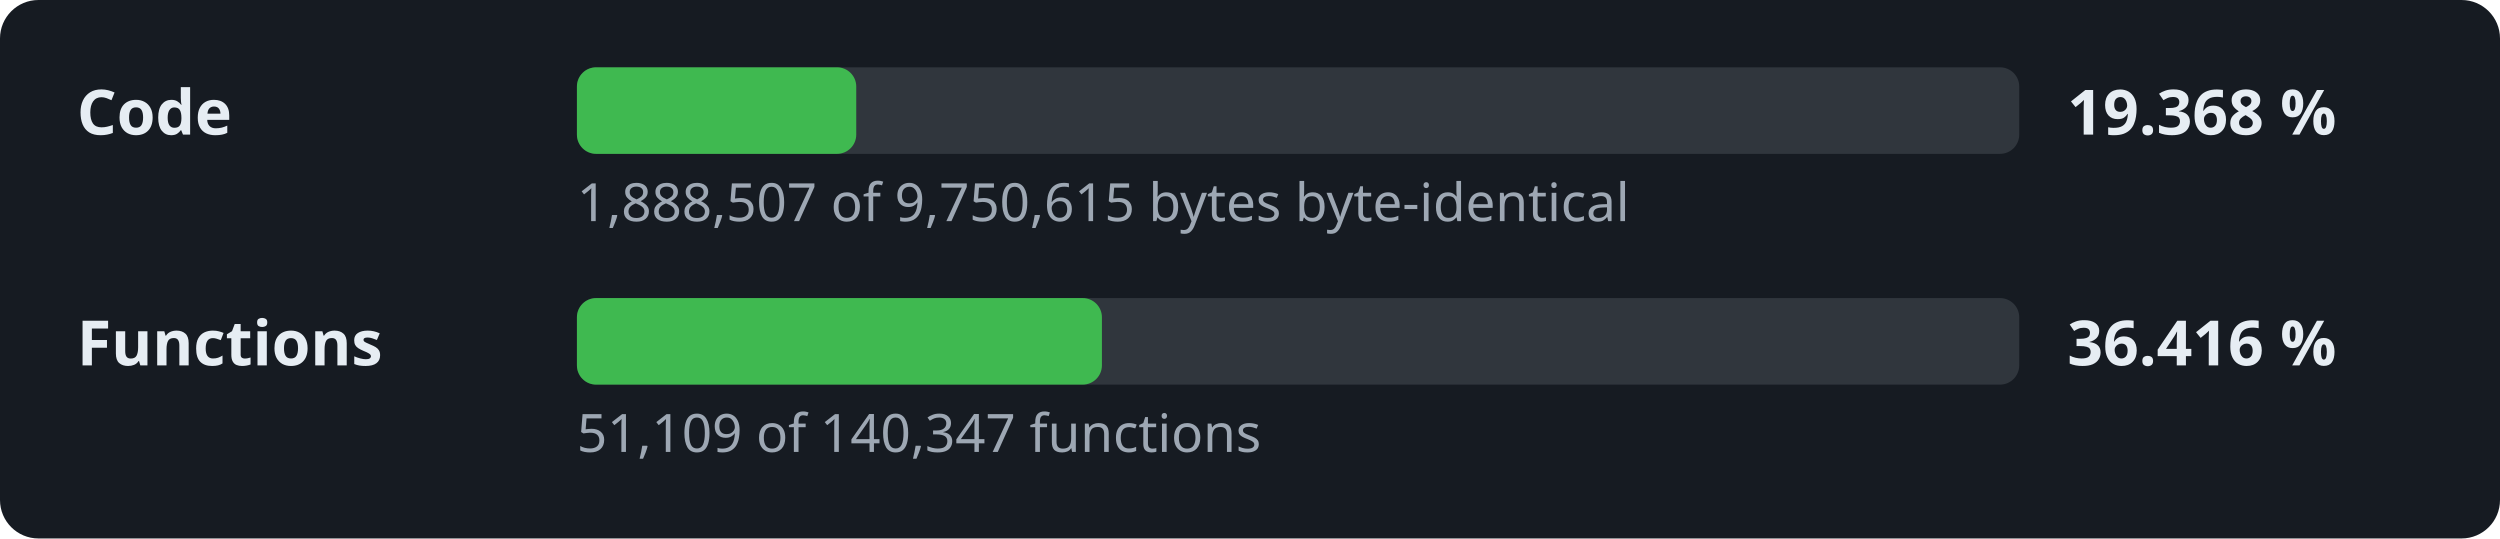
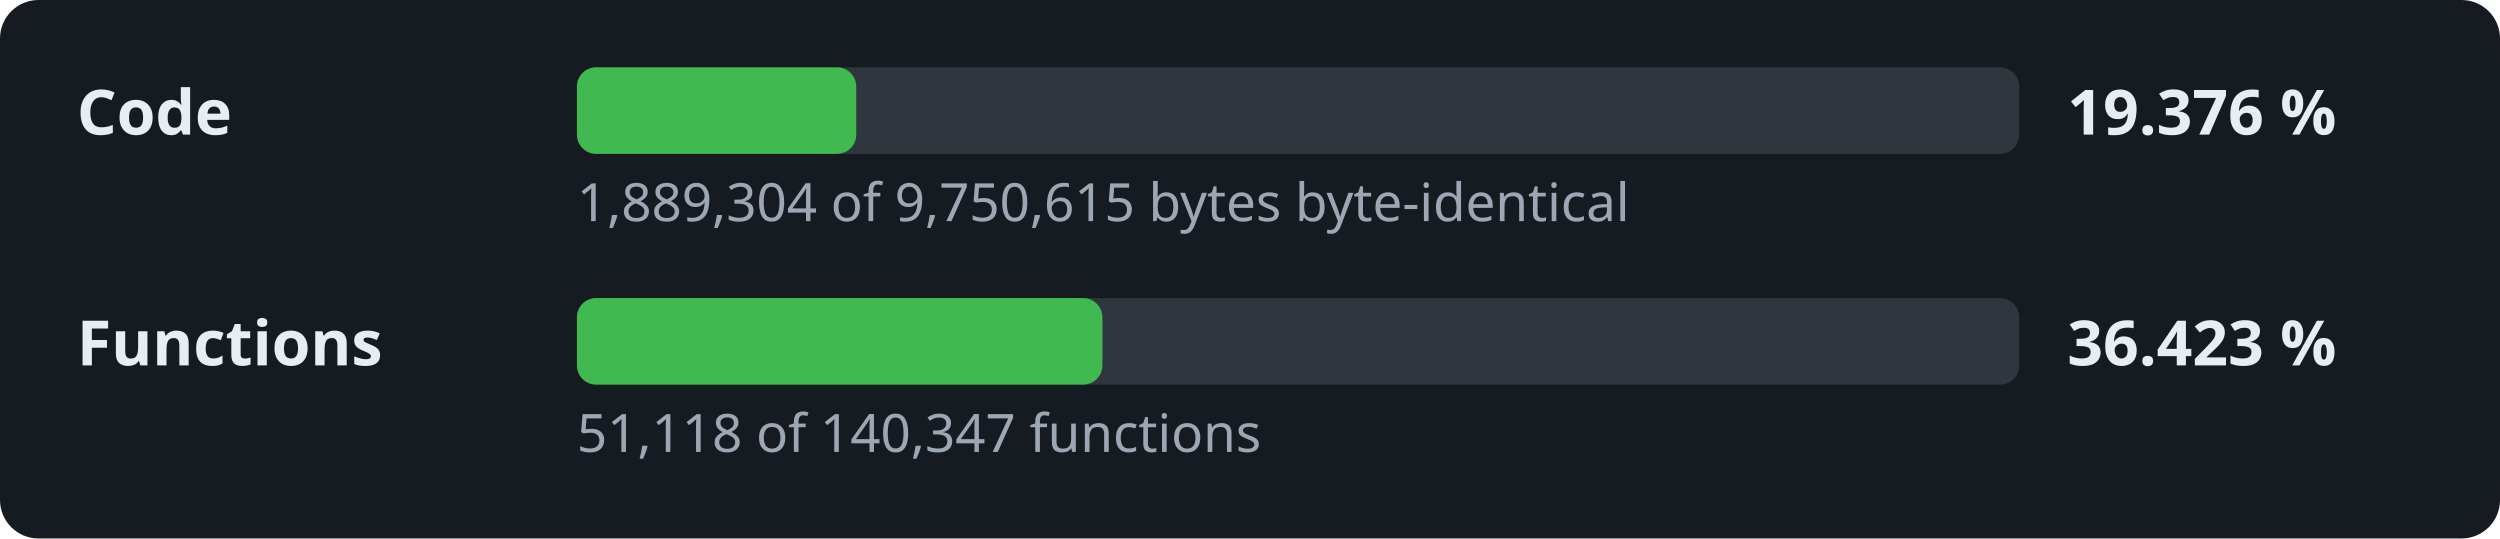
- <svg xmlns="http://www.w3.org/2000/svg" width="520" height="112" viewBox="0 0 520 112" role="img" aria-label="Decompilation progress: 19.368 % of the code">
+ <svg xmlns="http://www.w3.org/2000/svg" width="520" height="112" viewBox="0 0 520 112" role="img" aria-label="Decompilation progress: 19.376 % of the code">
  <style>.l,.v{font:600 13px sans-serif;fill:#e6edf3}.d{font:11px sans-serif;fill:#9da7b3}.t{fill:#30363d}.f{fill:#3fb950}</style>
  <rect width="520" height="112" rx="8" fill="#161b22" />
  <text x="16" y="28" class="l">Code</text>
  <rect x="120" y="14" width="300" height="18" rx="4" class="t" />
  <rect x="120" y="14" width="58.1" height="18" rx="4" class="f" />
-   <text x="430" y="28" class="v">19.368 %</text>
-   <text x="120" y="46" class="d">1,888,507 of 9,750,615 bytes byte-identical</text>
+   <text x="430" y="28" class="v">19.376 %</text>
+   <text x="120" y="46" class="d">1,889,304 of 9,750,615 bytes byte-identical</text>
  <text x="16" y="76" class="l">Functions</text>
  <rect x="120" y="62" width="300" height="18" rx="4" class="t" />
-   <rect x="120" y="62" width="109.2" height="18" rx="4" class="f" />
-   <text x="430" y="76" class="v">36.416 %</text>
-   <text x="120" y="94" class="d">51,109 of 140,347 functions</text>
+   <rect x="120" y="62" width="109.3" height="18" rx="4" class="f" />
+   <text x="430" y="76" class="v">36.423 %</text>
+   <text x="120" y="94" class="d">51,118 of 140,347 functions</text>
</svg>
